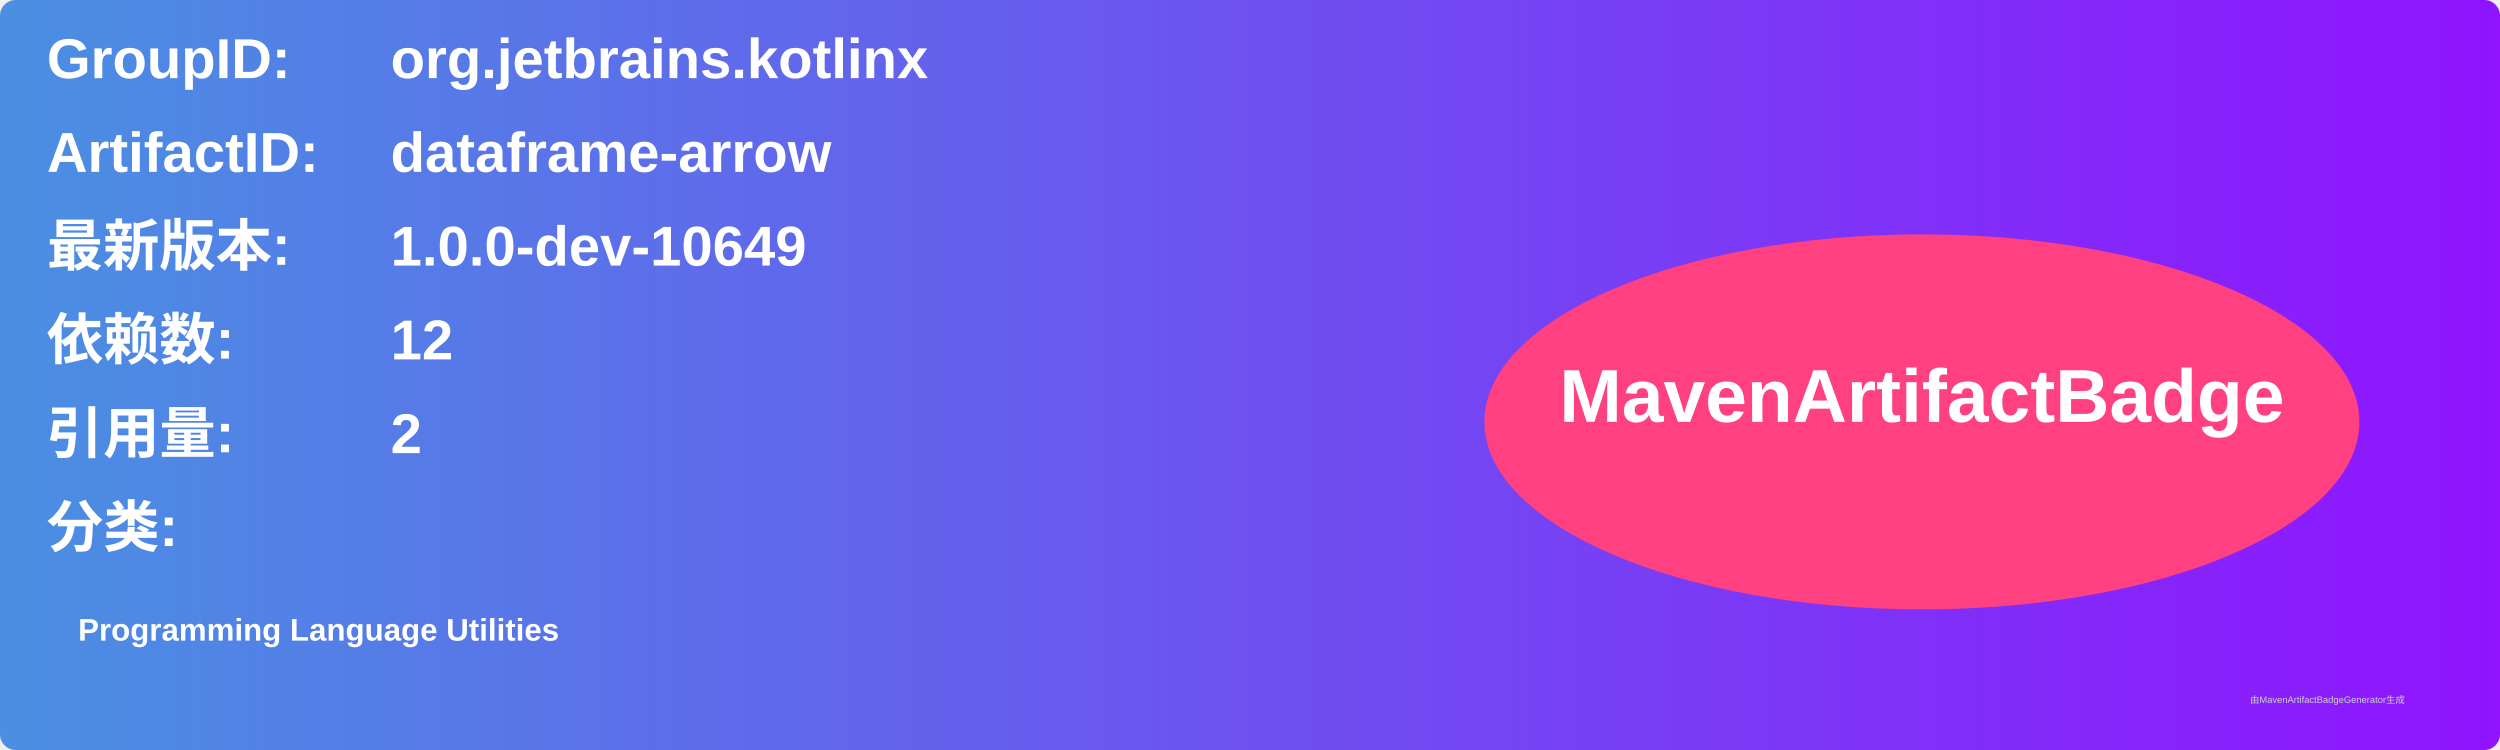
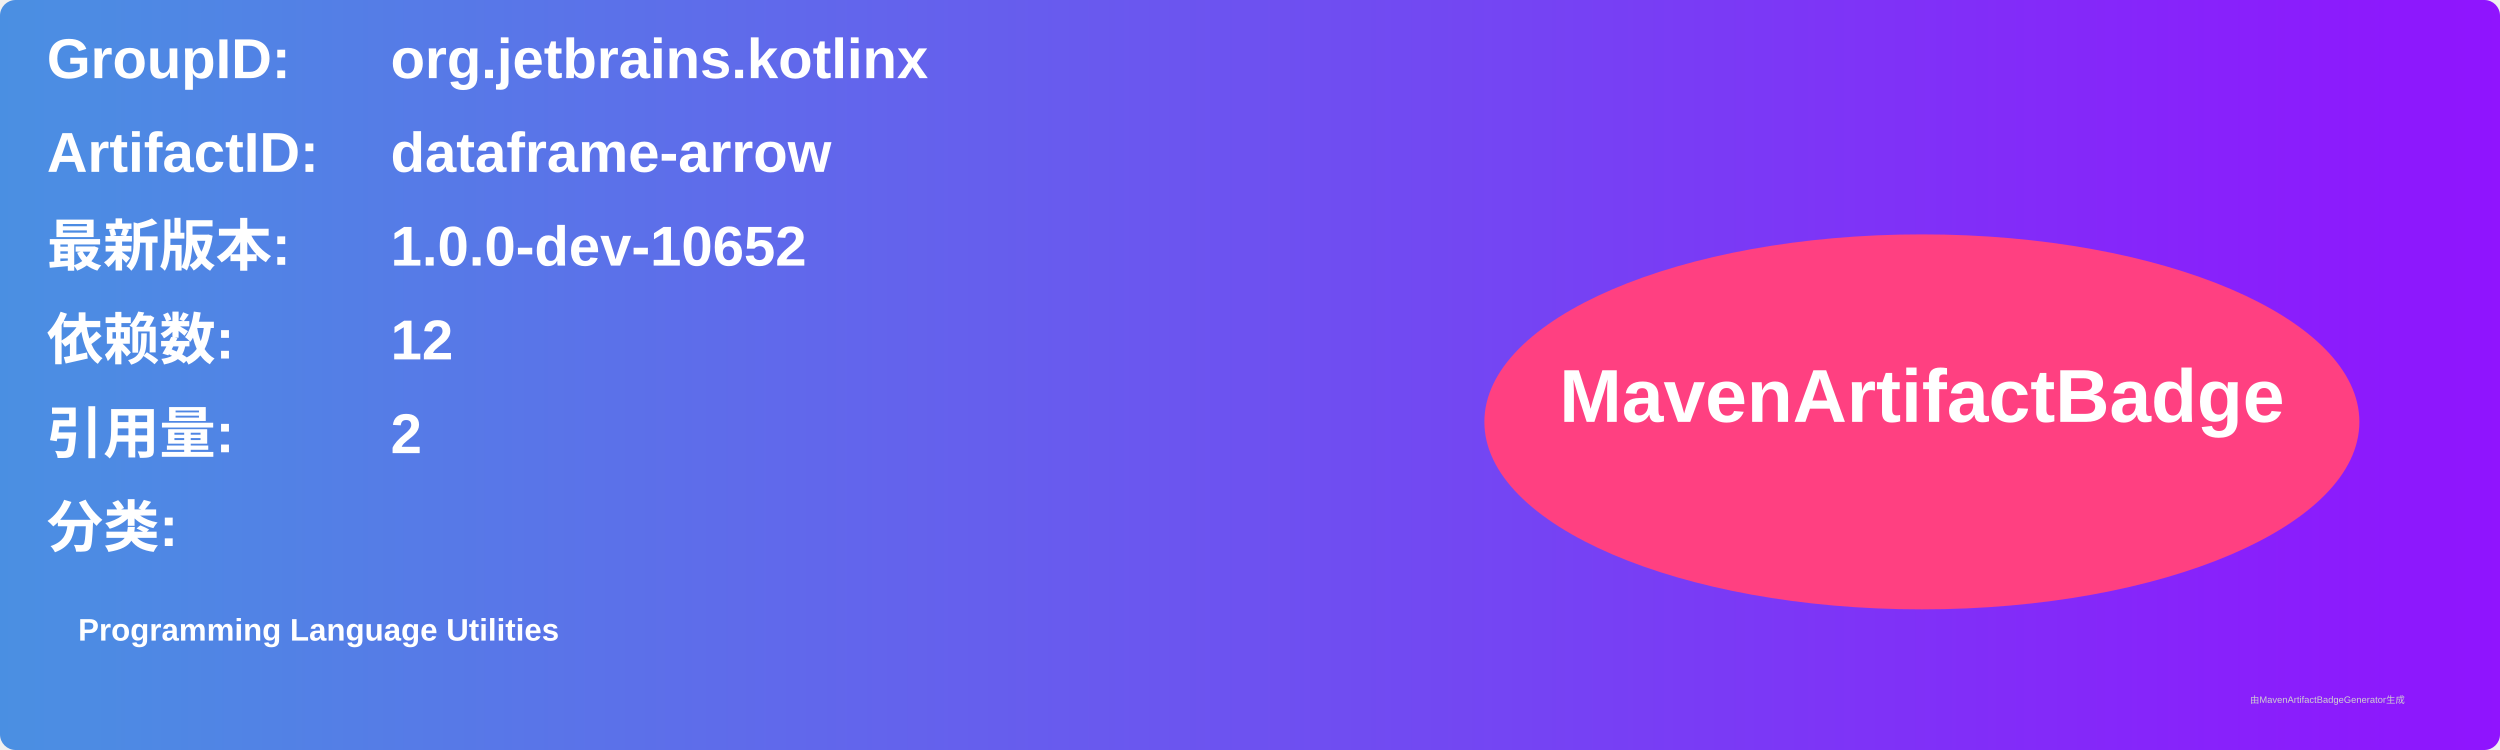
<svg xmlns="http://www.w3.org/2000/svg" width="800" height="240" viewBox="0 0 800 240">
  <linearGradient id="grad" x1="0%" y1="0%" x2="100%" y2="0%">
    <stop offset="0%" stop-color="#4a90e2" />
    <stop offset="100%" stop-color="#9013fe" />
  </linearGradient>
  <rect width="100%" height="100%" rx="5" ry="5" fill="url(#grad)" />
  <g transform="translate(15, 15)">
    <text x="0" y="10" font-family="Arial" font-size="18" fill="white" font-weight="bold" width="260">GroupID:</text>
    <text x="110" y="10" font-family="Arial" font-size="18" fill="white" font-weight="bold" width="460">org.jetbrains.kotlinx</text>
    <text x="0" y="40" font-family="Arial" font-size="18" fill="white" font-weight="bold" width="260">ArtifactID:</text>
    <text x="110" y="40" font-family="Arial" font-size="18" fill="white" font-weight="bold" width="460">dataframe-arrow</text>
    <text x="0" y="70" font-family="Arial" font-size="18" fill="white" font-weight="bold">最新版本:</text>
    <text x="110" y="70" font-family="Arial" font-size="18" fill="white" font-weight="bold">
-       <tspan font-weight="bold">1.0.0-dev-10649</tspan>
+       <tspan font-weight="bold">1.0.0-dev-10652</tspan>
    </text>
    <text x="0" y="100" font-family="Arial" font-size="18" fill="white" font-weight="bold">依赖数: </text>
    <text x="110" y="100" font-family="Arial" font-size="18" fill="white">
      <tspan font-weight="bold">12</tspan>
    </text>
    <text x="0" y="130" font-family="Arial" font-size="18" fill="white" font-weight="bold">引用量: </text>
    <text x="110" y="130" font-family="Arial" font-size="18" fill="white">
      <tspan font-weight="bold">2</tspan>
    </text>
    <text x="0" y="160" font-family="Arial" font-size="18" fill="white" font-weight="bold">分类:</text>
    <text x="10" y="190" font-family="Arial" font-size="10" fill="white">
      <tspan font-weight="bold">Programming Language Utilities</tspan>
    </text>
    <ellipse cx="600" cy="120" rx="140" ry="60" fill="#ff4081" />
    <text x="600" y="120" text-anchor="middle" font-family="Arial" font-size="24" fill="white" font-weight="bold">MavenArtifactBadge</text>
  </g>
  <text x="720" y="225" font-family="Arial" font-size="3" fill="#d0d0d0">由MavenArtifactBadgeGenerator生成</text>
</svg>
